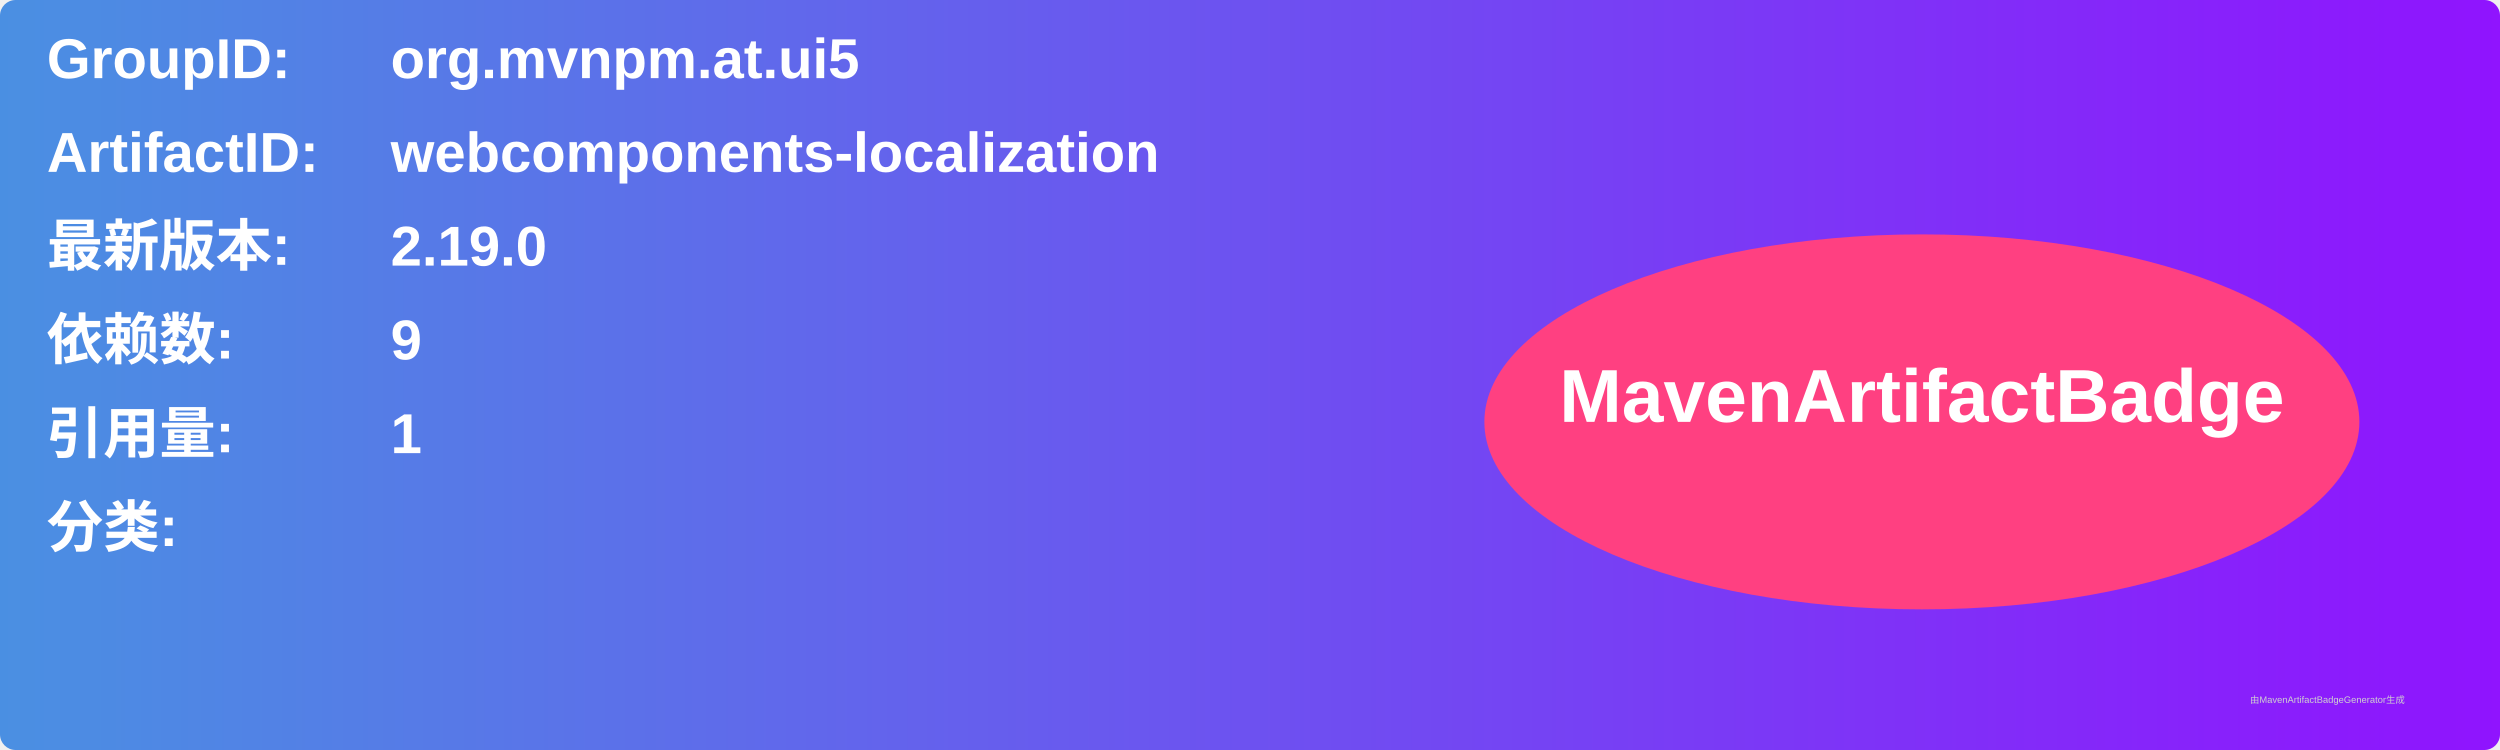
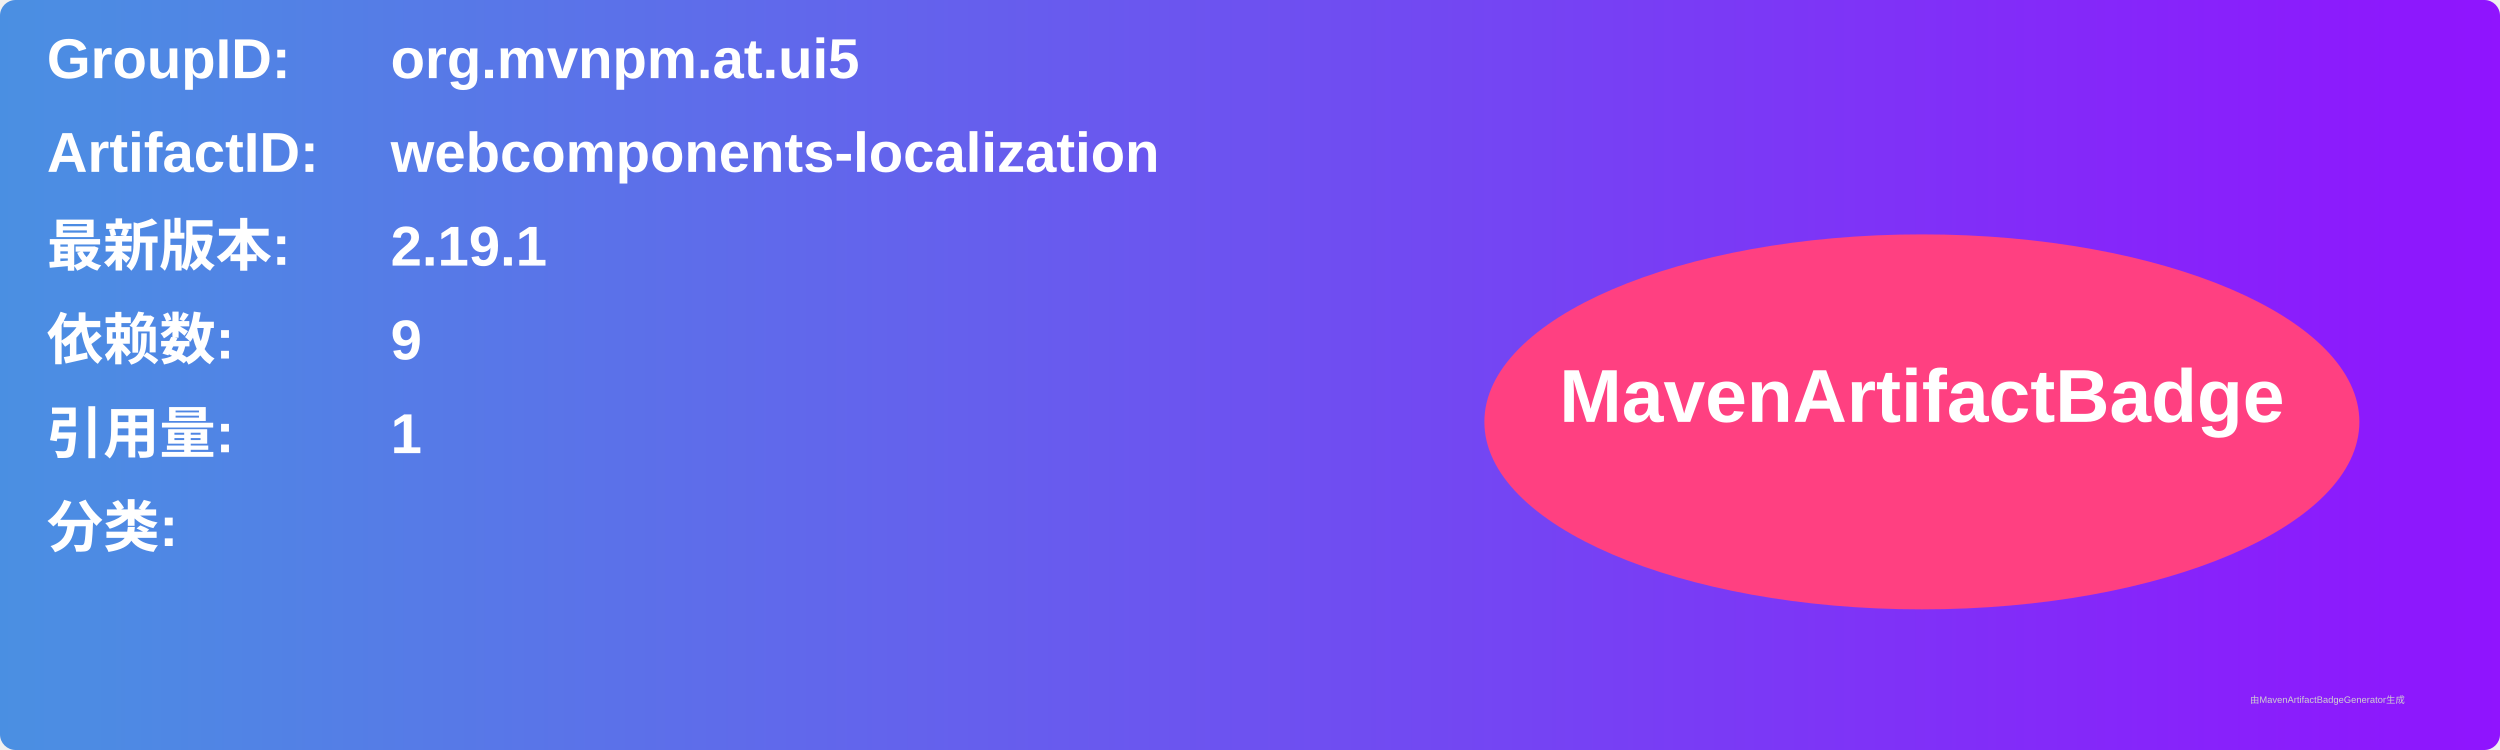
<svg xmlns="http://www.w3.org/2000/svg" width="800" height="240" viewBox="0 0 800 240">
  <linearGradient id="grad" x1="0%" y1="0%" x2="100%" y2="0%">
    <stop offset="0%" stop-color="#4a90e2" />
    <stop offset="100%" stop-color="#9013fe" />
  </linearGradient>
  <rect width="100%" height="100%" rx="5" ry="5" fill="url(#grad)" />
  <g transform="translate(15, 15)">
    <text x="0" y="10" font-family="Arial" font-size="18" fill="white" font-weight="bold" width="260">GroupID:</text>
    <text x="110" y="10" font-family="Arial" font-size="18" fill="white" font-weight="bold" width="460">org.mvnpm.at.ui5</text>
    <text x="0" y="40" font-family="Arial" font-size="18" fill="white" font-weight="bold" width="260">ArtifactID:</text>
    <text x="110" y="40" font-family="Arial" font-size="18" fill="white" font-weight="bold" width="460">webcomponents-localization</text>
    <text x="0" y="70" font-family="Arial" font-size="18" fill="white" font-weight="bold">最新版本:</text>
    <text x="110" y="70" font-family="Arial" font-size="18" fill="white" font-weight="bold">
-       <tspan font-weight="bold">2.19.0</tspan>
+       <tspan font-weight="bold">2.19.1</tspan>
    </text>
    <text x="0" y="100" font-family="Arial" font-size="18" fill="white" font-weight="bold">依赖数: </text>
    <text x="110" y="100" font-family="Arial" font-size="18" fill="white">
      <tspan font-weight="bold">9</tspan>
    </text>
    <text x="0" y="130" font-family="Arial" font-size="18" fill="white" font-weight="bold">引用量: </text>
    <text x="110" y="130" font-family="Arial" font-size="18" fill="white">
      <tspan font-weight="bold">1</tspan>
    </text>
    <text x="0" y="160" font-family="Arial" font-size="18" fill="white" font-weight="bold">分类:</text>
    <text x="10" y="190" font-family="Arial" font-size="10" fill="white">
      <tspan font-weight="bold" />
    </text>
    <ellipse cx="600" cy="120" rx="140" ry="60" fill="#ff4081" />
    <text x="600" y="120" text-anchor="middle" font-family="Arial" font-size="24" fill="white" font-weight="bold">MavenArtifactBadge</text>
  </g>
  <text x="720" y="225" font-family="Arial" font-size="3" fill="#d0d0d0">由MavenArtifactBadgeGenerator生成</text>
</svg>
